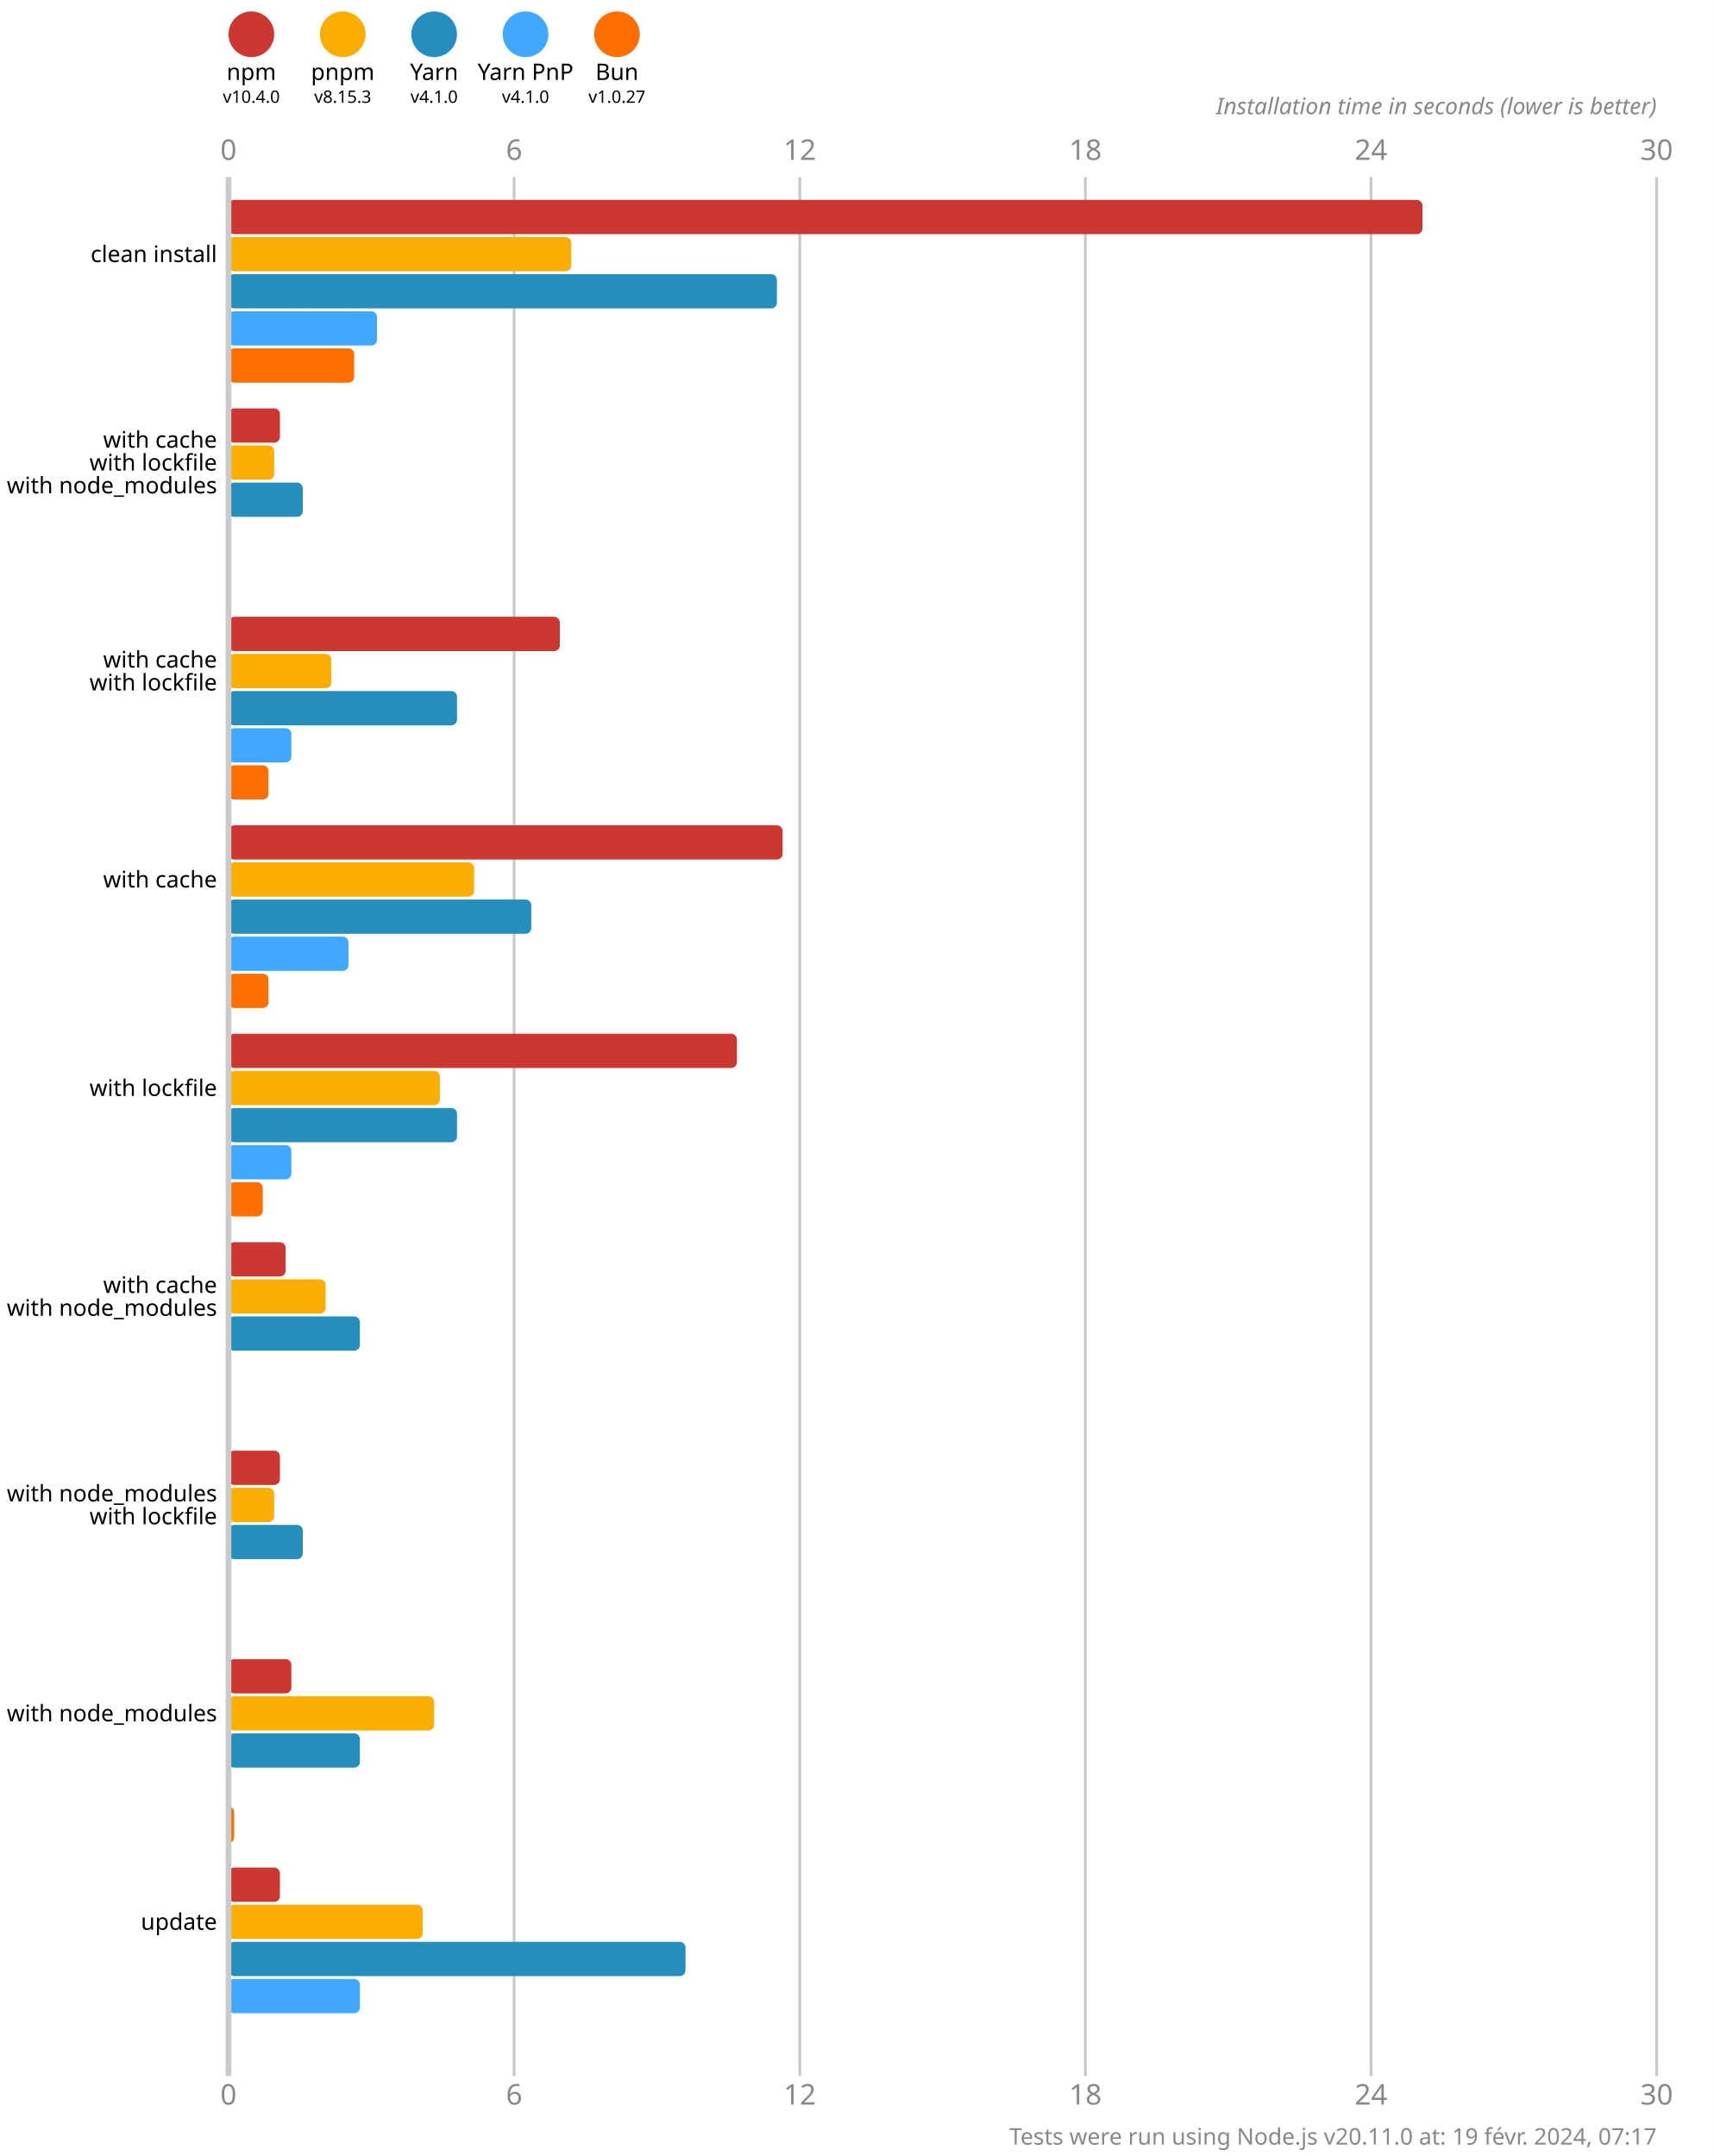
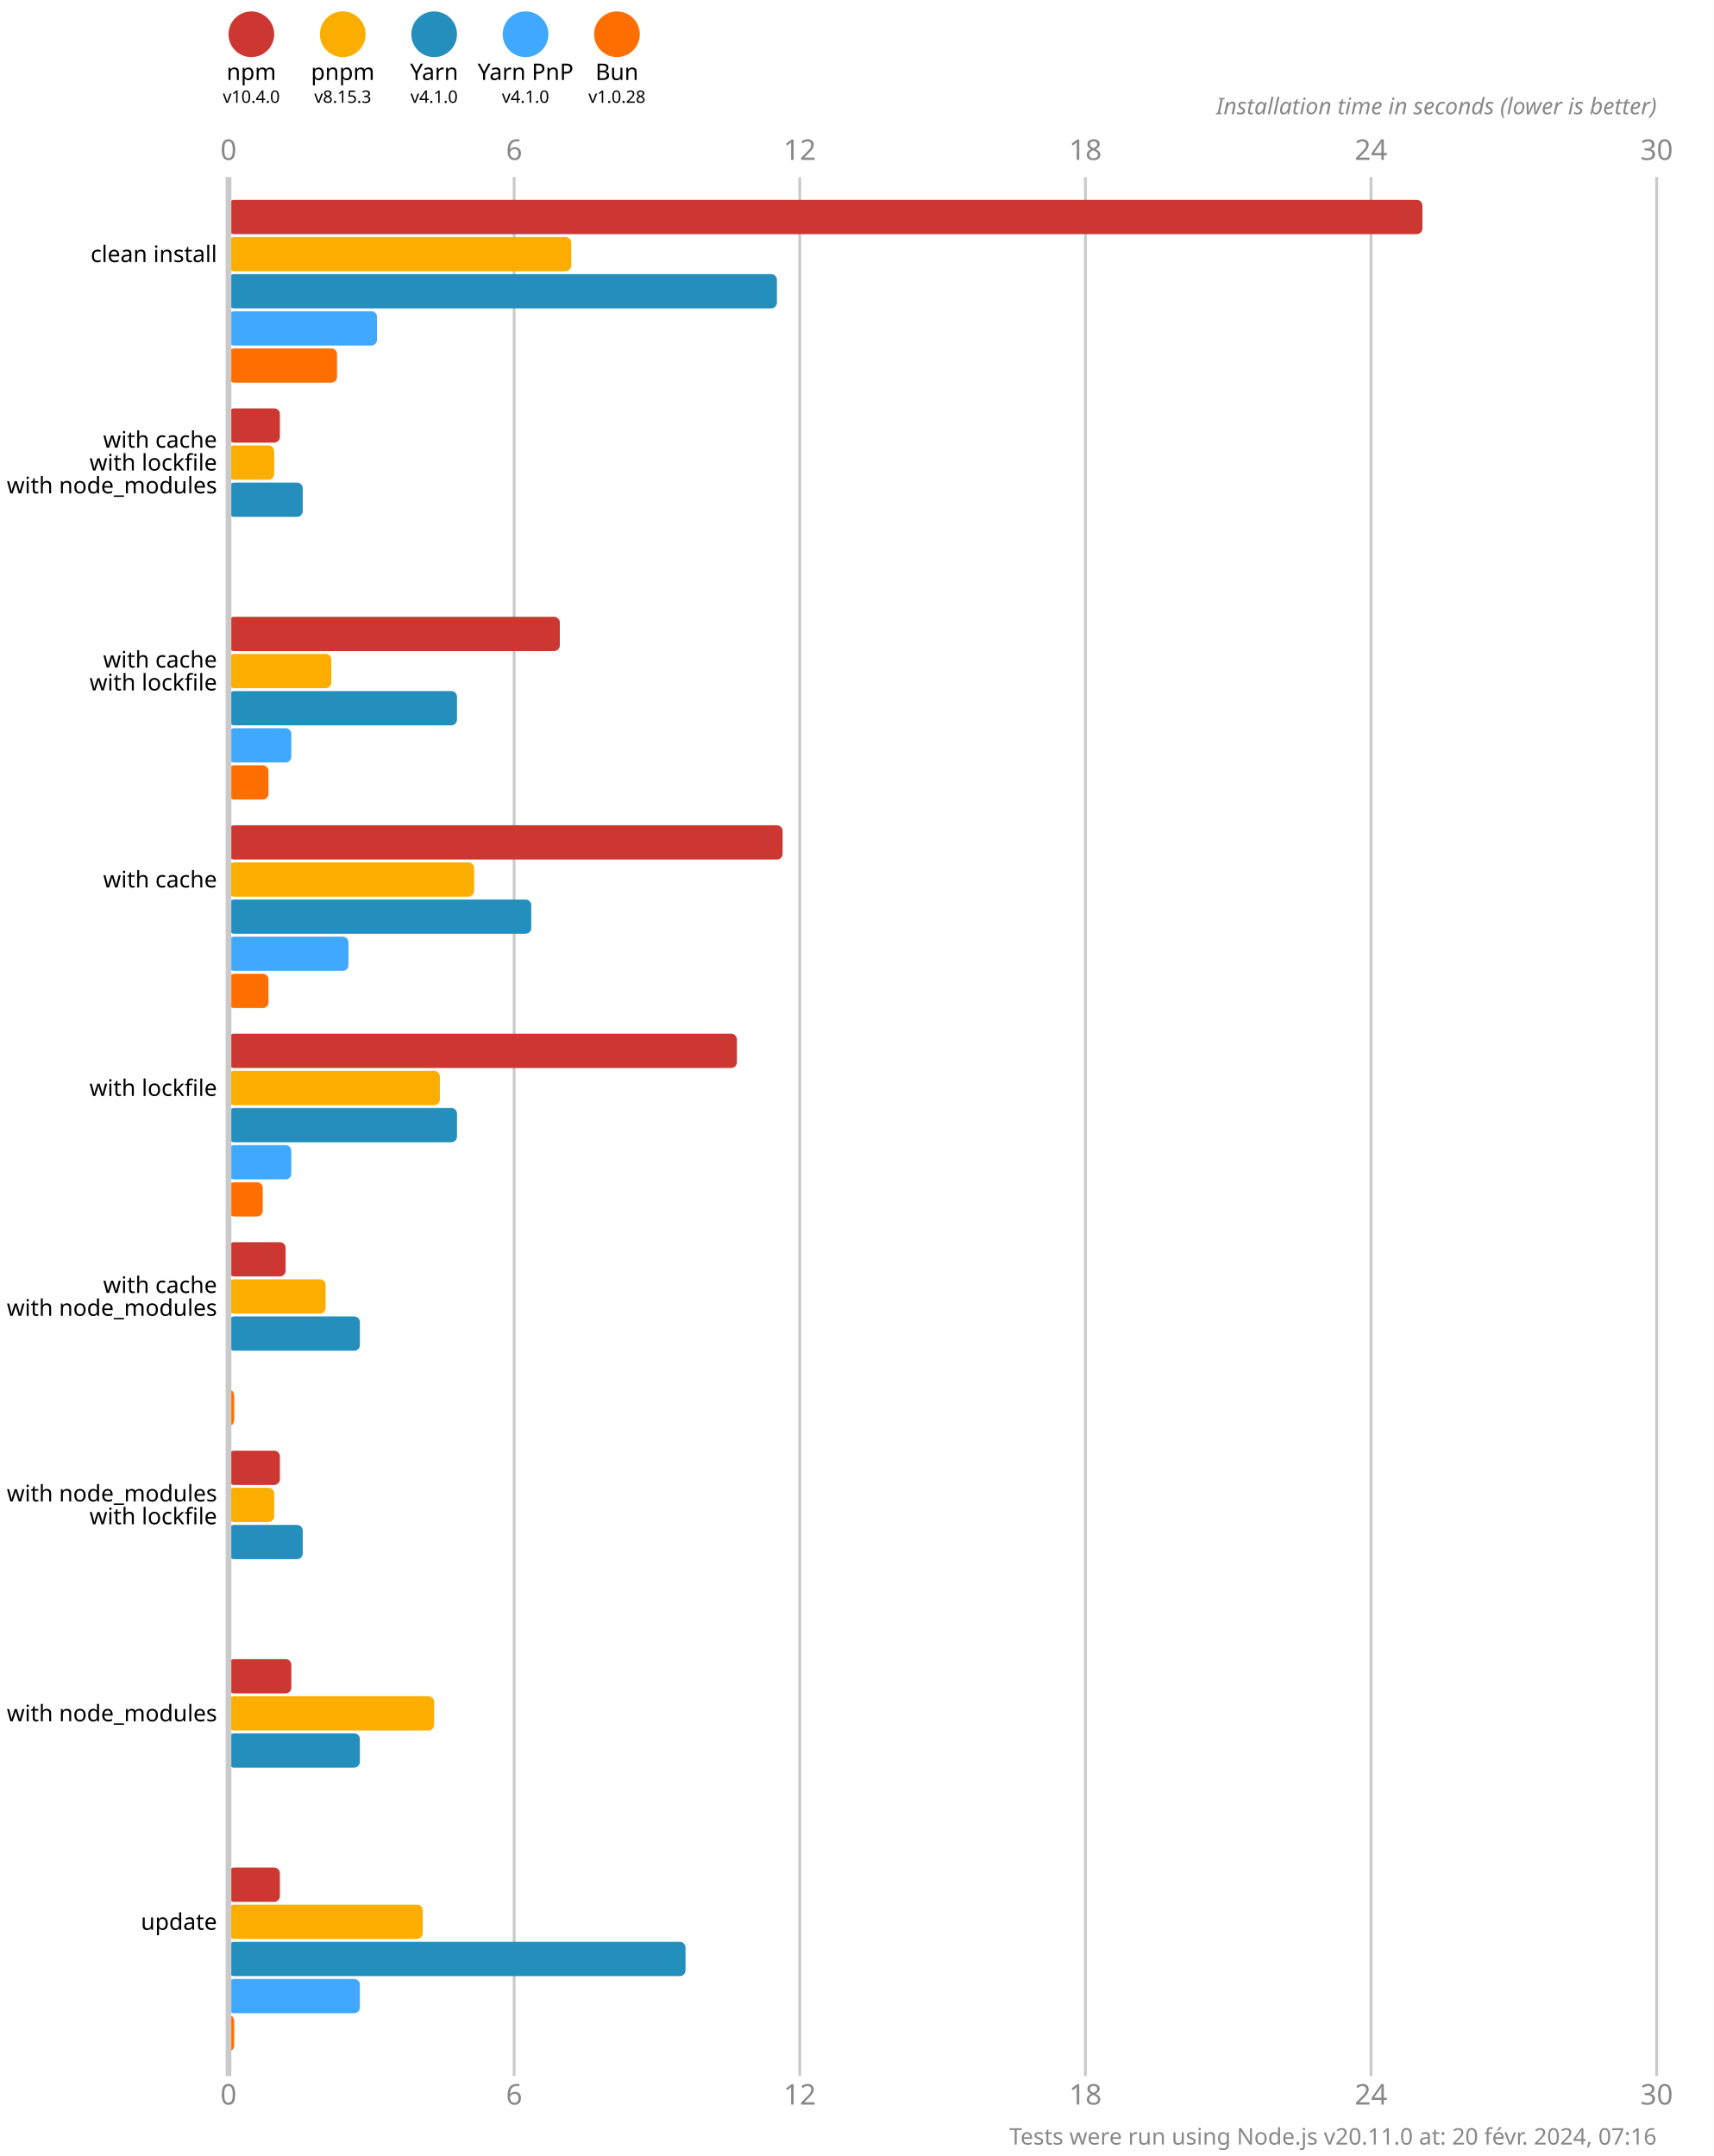
<svg xmlns="http://www.w3.org/2000/svg" version="1.1" viewBox="0 0 300 377.5">
  <style>
    .font { font-family: sans-serif; }
    .s3 { font-size: 3px; }
    .s4 { font-size: 4px; }
    .s5 { font-size: 5px; }
    .line { stroke: #cacaca; }
    .width { stroke-width: 0.5; }
    .text { fill: #888; }
  </style>
  <rect x="0" y="0" width="300" height="377.5" fill="#fff" />
  <circle cx="44" cy="6" r="4" fill="#cd3731" />
  <text x="44" y="14" class="font s4" text-anchor="middle">npm</text>
  <text x="44" y="18" class="font s3" text-anchor="middle">v10.4.0</text>
  <circle cx="60" cy="6" r="4" fill="#fbae00" />
  <text x="60" y="14" class="font s4" text-anchor="middle">pnpm</text>
  <text x="60" y="18" class="font s3" text-anchor="middle">v8.15.3</text>
  <circle cx="76" cy="6" r="4" fill="#248ebd" />
  <text x="76" y="14" class="font s4" text-anchor="middle">Yarn</text>
  <text x="76" y="18" class="font s3" text-anchor="middle">v4.1.0</text>
  <circle cx="92" cy="6" r="4" fill="#40a9ff" />
  <text x="92" y="14" class="font s4" text-anchor="middle">Yarn PnP</text>
  <text x="92" y="18" class="font s3" text-anchor="middle">v4.1.0</text>
  <circle cx="108" cy="6" r="4" fill="#ff6f00" />
  <text x="108" y="14" class="font s4" text-anchor="middle">Bun</text>
-   <text x="108" y="18" class="font s3" text-anchor="middle">v1.0.27</text>
+   <text x="108" y="18" class="font s3" text-anchor="middle">v1.0.28</text>
  <text x="40" y="28" class="font s5 text" text-anchor="middle">0</text>
  <text x="40" y="368.5" class="font s5 text" text-anchor="middle">0</text>
  <line x1="90" y1="31" x2="90" y2="363.5" class="line width" />
  <text x="90" y="28" class="font s5 text" text-anchor="middle">6</text>
  <text x="90" y="368.5" class="font s5 text" text-anchor="middle">6</text>
  <line x1="140" y1="31" x2="140" y2="363.5" class="line width" />
  <text x="140" y="28" class="font s5 text" text-anchor="middle">12</text>
  <text x="140" y="368.5" class="font s5 text" text-anchor="middle">12</text>
  <line x1="190" y1="31" x2="190" y2="363.5" class="line width" />
  <text x="190" y="28" class="font s5 text" text-anchor="middle">18</text>
  <text x="190" y="368.5" class="font s5 text" text-anchor="middle">18</text>
  <line x1="240" y1="31" x2="240" y2="363.5" class="line width" />
  <text x="240" y="28" class="font s5 text" text-anchor="middle">24</text>
  <text x="240" y="368.5" class="font s5 text" text-anchor="middle">24</text>
  <line x1="290" y1="31" x2="290" y2="363.5" class="line width" />
  <text x="290" y="28" class="font s5 text" text-anchor="middle">30</text>
  <text x="290" y="368.5" class="font s5 text" text-anchor="middle">30</text>
  <text x="290" y="20" class="font s4 text" font-style="italic" text-anchor="end">Installation time in seconds (lower is better)</text>
  <rect x="40" y="35" width="209" height="6" fill="#cd3731" rx="1" ry="1" />
  <rect x="40" y="41.5" width="60" height="6" fill="#fbae00" rx="1" ry="1" />
  <rect x="40" y="48" width="96" height="6" fill="#248ebd" rx="1" ry="1" />
  <rect x="40" y="54.5" width="26" height="6" fill="#40a9ff" rx="1" ry="1" />
-   <rect x="40" y="61" width="22" height="6" fill="#ff6f00" rx="1" ry="1" />
+   <rect x="40" y="61" width="19" height="6" fill="#ff6f00" rx="1" ry="1" />
  <rect x="40" y="71.5" width="9" height="6" fill="#cd3731" rx="1" ry="1" />
  <rect x="40" y="78" width="8" height="6" fill="#fbae00" rx="1" ry="1" />
  <rect x="40" y="84.5" width="13" height="6" fill="#248ebd" rx="1" ry="1" />
  <rect x="40" y="91" width="0" height="6" fill="#40a9ff" rx="1" ry="1" />
  <rect x="40" y="97.5" width="0" height="6" fill="#ff6f00" rx="1" ry="1" />
  <rect x="40" y="108" width="58" height="6" fill="#cd3731" rx="1" ry="1" />
  <rect x="40" y="114.5" width="18" height="6" fill="#fbae00" rx="1" ry="1" />
  <rect x="40" y="121" width="40" height="6" fill="#248ebd" rx="1" ry="1" />
  <rect x="40" y="127.5" width="11" height="6" fill="#40a9ff" rx="1" ry="1" />
  <rect x="40" y="134" width="7" height="6" fill="#ff6f00" rx="1" ry="1" />
  <rect x="40" y="144.5" width="97" height="6" fill="#cd3731" rx="1" ry="1" />
  <rect x="40" y="151" width="43" height="6" fill="#fbae00" rx="1" ry="1" />
  <rect x="40" y="157.5" width="53" height="6" fill="#248ebd" rx="1" ry="1" />
  <rect x="40" y="164" width="21" height="6" fill="#40a9ff" rx="1" ry="1" />
  <rect x="40" y="170.5" width="7" height="6" fill="#ff6f00" rx="1" ry="1" />
  <rect x="40" y="181" width="89" height="6" fill="#cd3731" rx="1" ry="1" />
  <rect x="40" y="187.5" width="37" height="6" fill="#fbae00" rx="1" ry="1" />
  <rect x="40" y="194" width="40" height="6" fill="#248ebd" rx="1" ry="1" />
  <rect x="40" y="200.5" width="11" height="6" fill="#40a9ff" rx="1" ry="1" />
  <rect x="40" y="207" width="6" height="6" fill="#ff6f00" rx="1" ry="1" />
  <rect x="40" y="217.5" width="10" height="6" fill="#cd3731" rx="1" ry="1" />
  <rect x="40" y="224" width="17" height="6" fill="#fbae00" rx="1" ry="1" />
  <rect x="40" y="230.5" width="23" height="6" fill="#248ebd" rx="1" ry="1" />
  <rect x="40" y="237" width="0" height="6" fill="#40a9ff" rx="1" ry="1" />
-   <rect x="40" y="243.5" width="0" height="6" fill="#ff6f00" rx="1" ry="1" />
+   <rect x="40" y="243.5" width="1" height="6" fill="#ff6f00" rx="1" ry="1" />
  <rect x="40" y="254" width="9" height="6" fill="#cd3731" rx="1" ry="1" />
  <rect x="40" y="260.5" width="8" height="6" fill="#fbae00" rx="1" ry="1" />
  <rect x="40" y="267" width="13" height="6" fill="#248ebd" rx="1" ry="1" />
  <rect x="40" y="273.5" width="0" height="6" fill="#40a9ff" rx="1" ry="1" />
  <rect x="40" y="280" width="0" height="6" fill="#ff6f00" rx="1" ry="1" />
  <rect x="40" y="290.5" width="11" height="6" fill="#cd3731" rx="1" ry="1" />
  <rect x="40" y="297" width="36" height="6" fill="#fbae00" rx="1" ry="1" />
  <rect x="40" y="303.5" width="23" height="6" fill="#248ebd" rx="1" ry="1" />
  <rect x="40" y="310" width="0" height="6" fill="#40a9ff" rx="1" ry="1" />
-   <rect x="40" y="316.5" width="1" height="6" fill="#ff6f00" rx="1" ry="1" />
+   <rect x="40" y="316.5" width="0" height="6" fill="#ff6f00" rx="1" ry="1" />
  <rect x="40" y="327" width="9" height="6" fill="#cd3731" rx="1" ry="1" />
  <rect x="40" y="333.5" width="34" height="6" fill="#fbae00" rx="1" ry="1" />
  <rect x="40" y="340" width="80" height="6" fill="#248ebd" rx="1" ry="1" />
  <rect x="40" y="346.5" width="23" height="6" fill="#40a9ff" rx="1" ry="1" />
-   <rect x="40" y="353" width="0" height="6" fill="#ff6f00" rx="1" ry="1" />
+   <rect x="40" y="353" width="1" height="6" fill="#ff6f00" rx="1" ry="1" />
  <line x1="40" y1="31" x2="40" y2="363.5" class="line" />
  <text x="38" y="44.5" class="font s4" dominant-baseline="middle" text-anchor="end">clean install</text>
  <text x="38" y="77" class="font s4" dominant-baseline="middle" text-anchor="end">with cache</text>
  <text x="38" y="81" class="font s4" dominant-baseline="middle" text-anchor="end">with lockfile</text>
  <text x="38" y="85" class="font s4" dominant-baseline="middle" text-anchor="end">with node_modules</text>
  <text x="38" y="115.5" class="font s4" dominant-baseline="middle" text-anchor="end">with cache</text>
  <text x="38" y="119.5" class="font s4" dominant-baseline="middle" text-anchor="end">with lockfile</text>
  <text x="38" y="154" class="font s4" dominant-baseline="middle" text-anchor="end">with cache</text>
  <text x="38" y="190.5" class="font s4" dominant-baseline="middle" text-anchor="end">with lockfile</text>
  <text x="38" y="225" class="font s4" dominant-baseline="middle" text-anchor="end">with cache</text>
  <text x="38" y="229" class="font s4" dominant-baseline="middle" text-anchor="end">with node_modules</text>
  <text x="38" y="261.5" class="font s4" dominant-baseline="middle" text-anchor="end">with node_modules</text>
  <text x="38" y="265.5" class="font s4" dominant-baseline="middle" text-anchor="end">with lockfile</text>
  <text x="38" y="300" class="font s4" dominant-baseline="middle" text-anchor="end">with node_modules</text>
  <text x="38" y="336.5" class="font s4" dominant-baseline="middle" text-anchor="end">update</text>
-   <text x="290" y="375.5" class="font s4 text" text-anchor="end">Tests were run using Node.js v20.11.0 at: 19 févr. 2024, 07:17</text>
+   <text x="290" y="375.5" class="font s4 text" text-anchor="end">Tests were run using Node.js v20.11.0 at: 20 févr. 2024, 07:16</text>
</svg>
